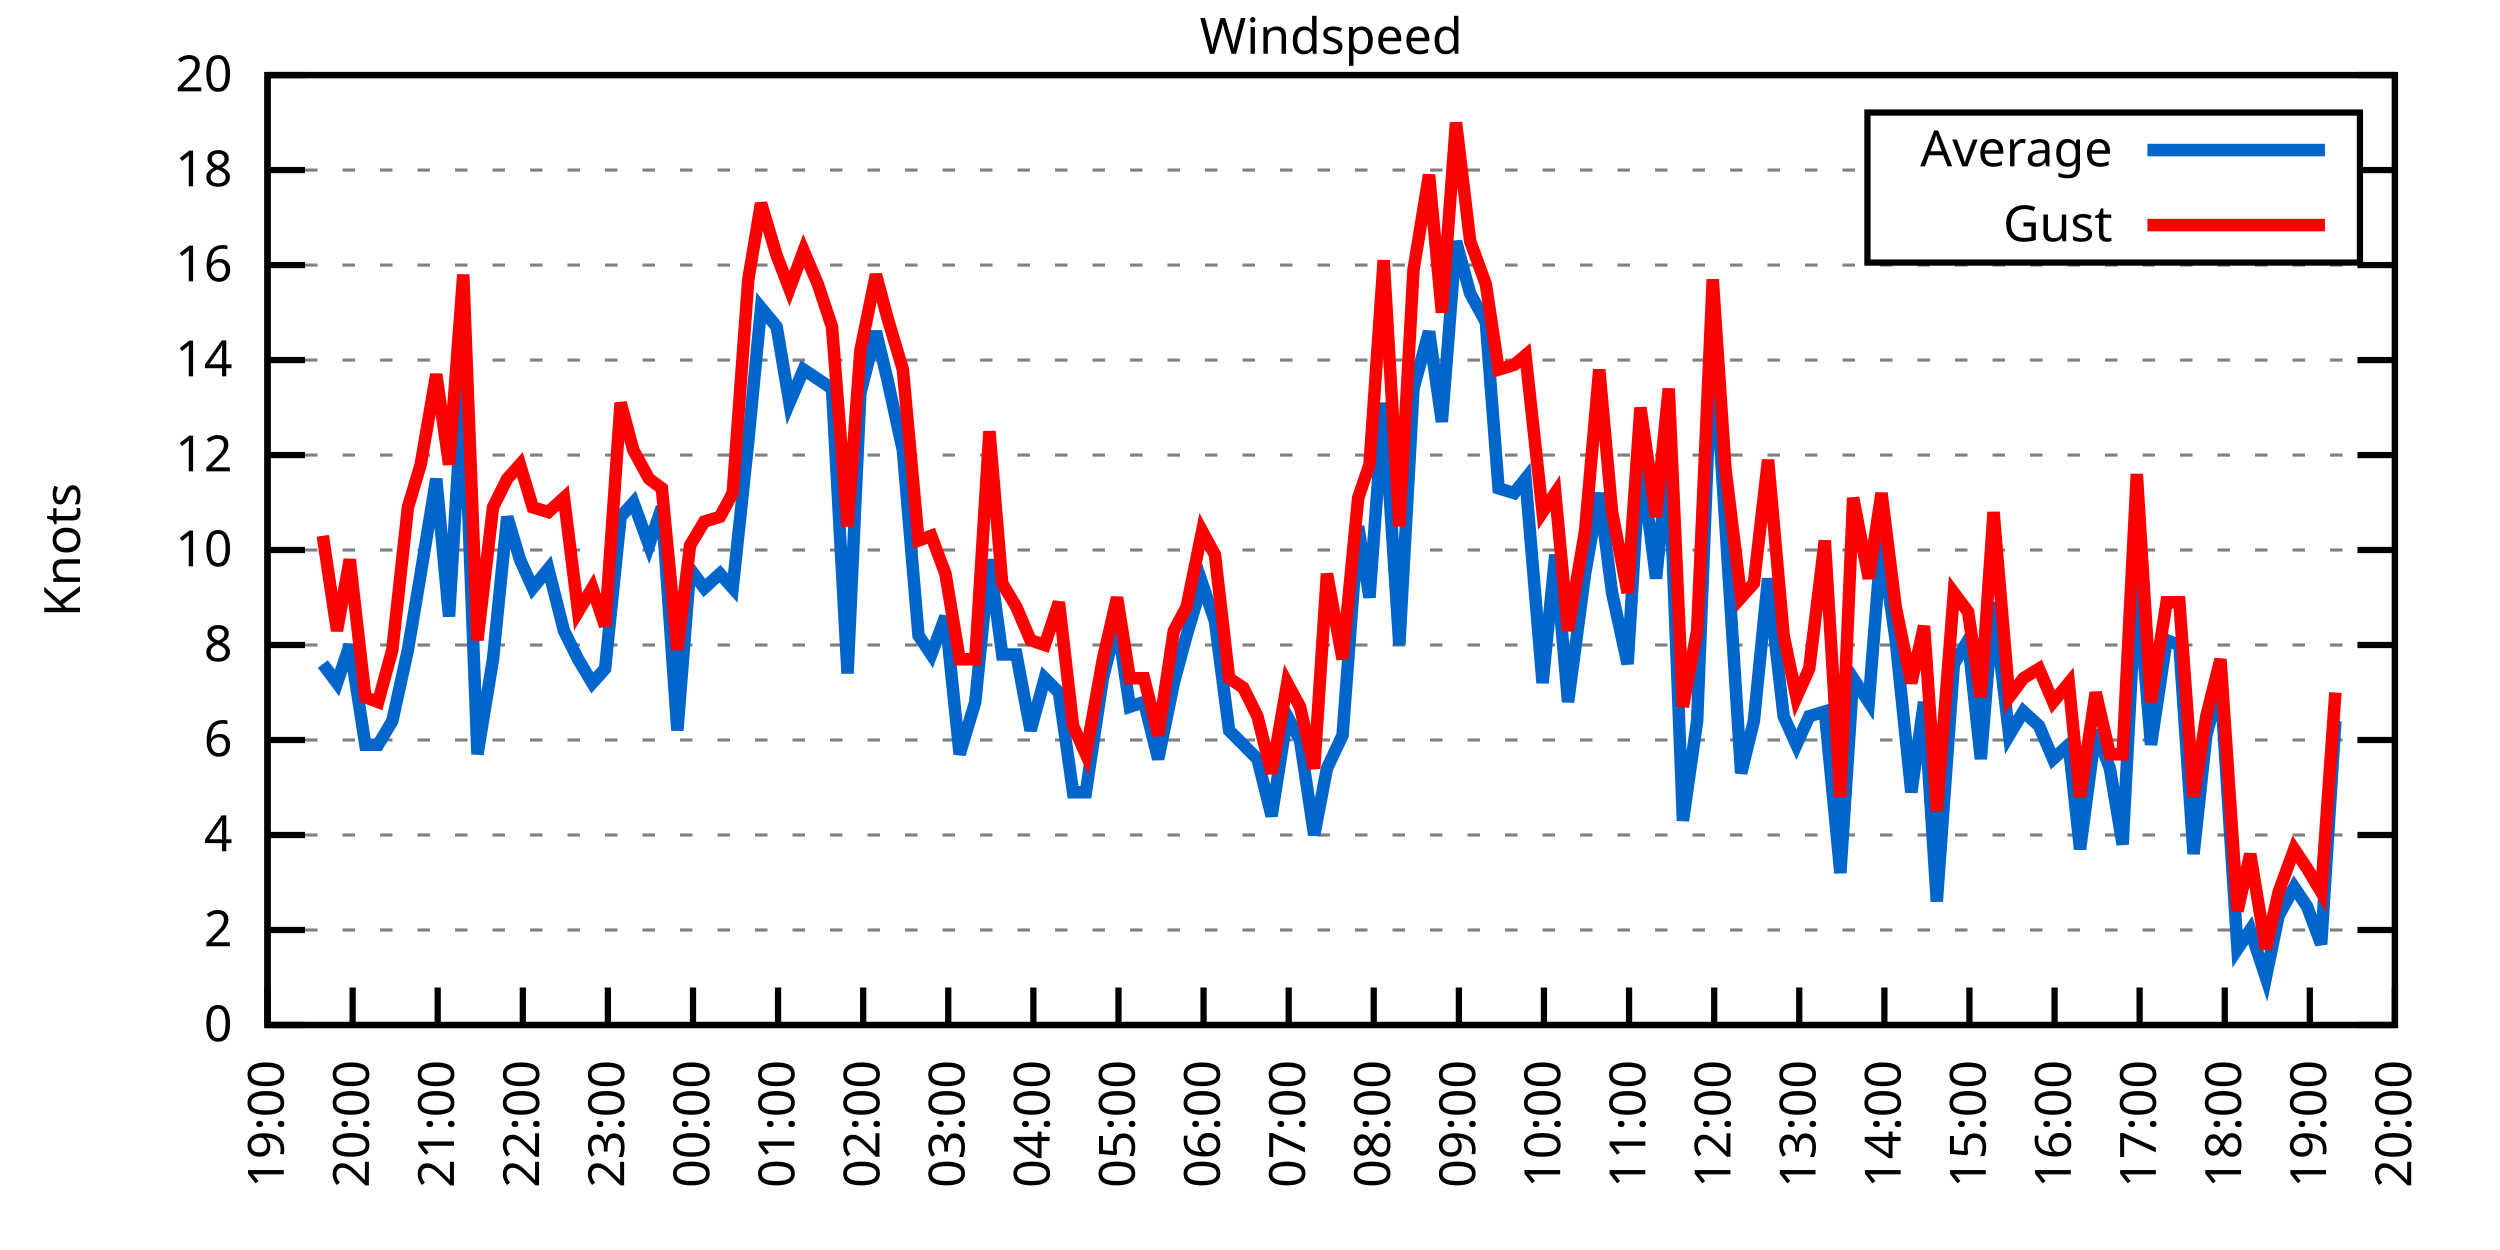
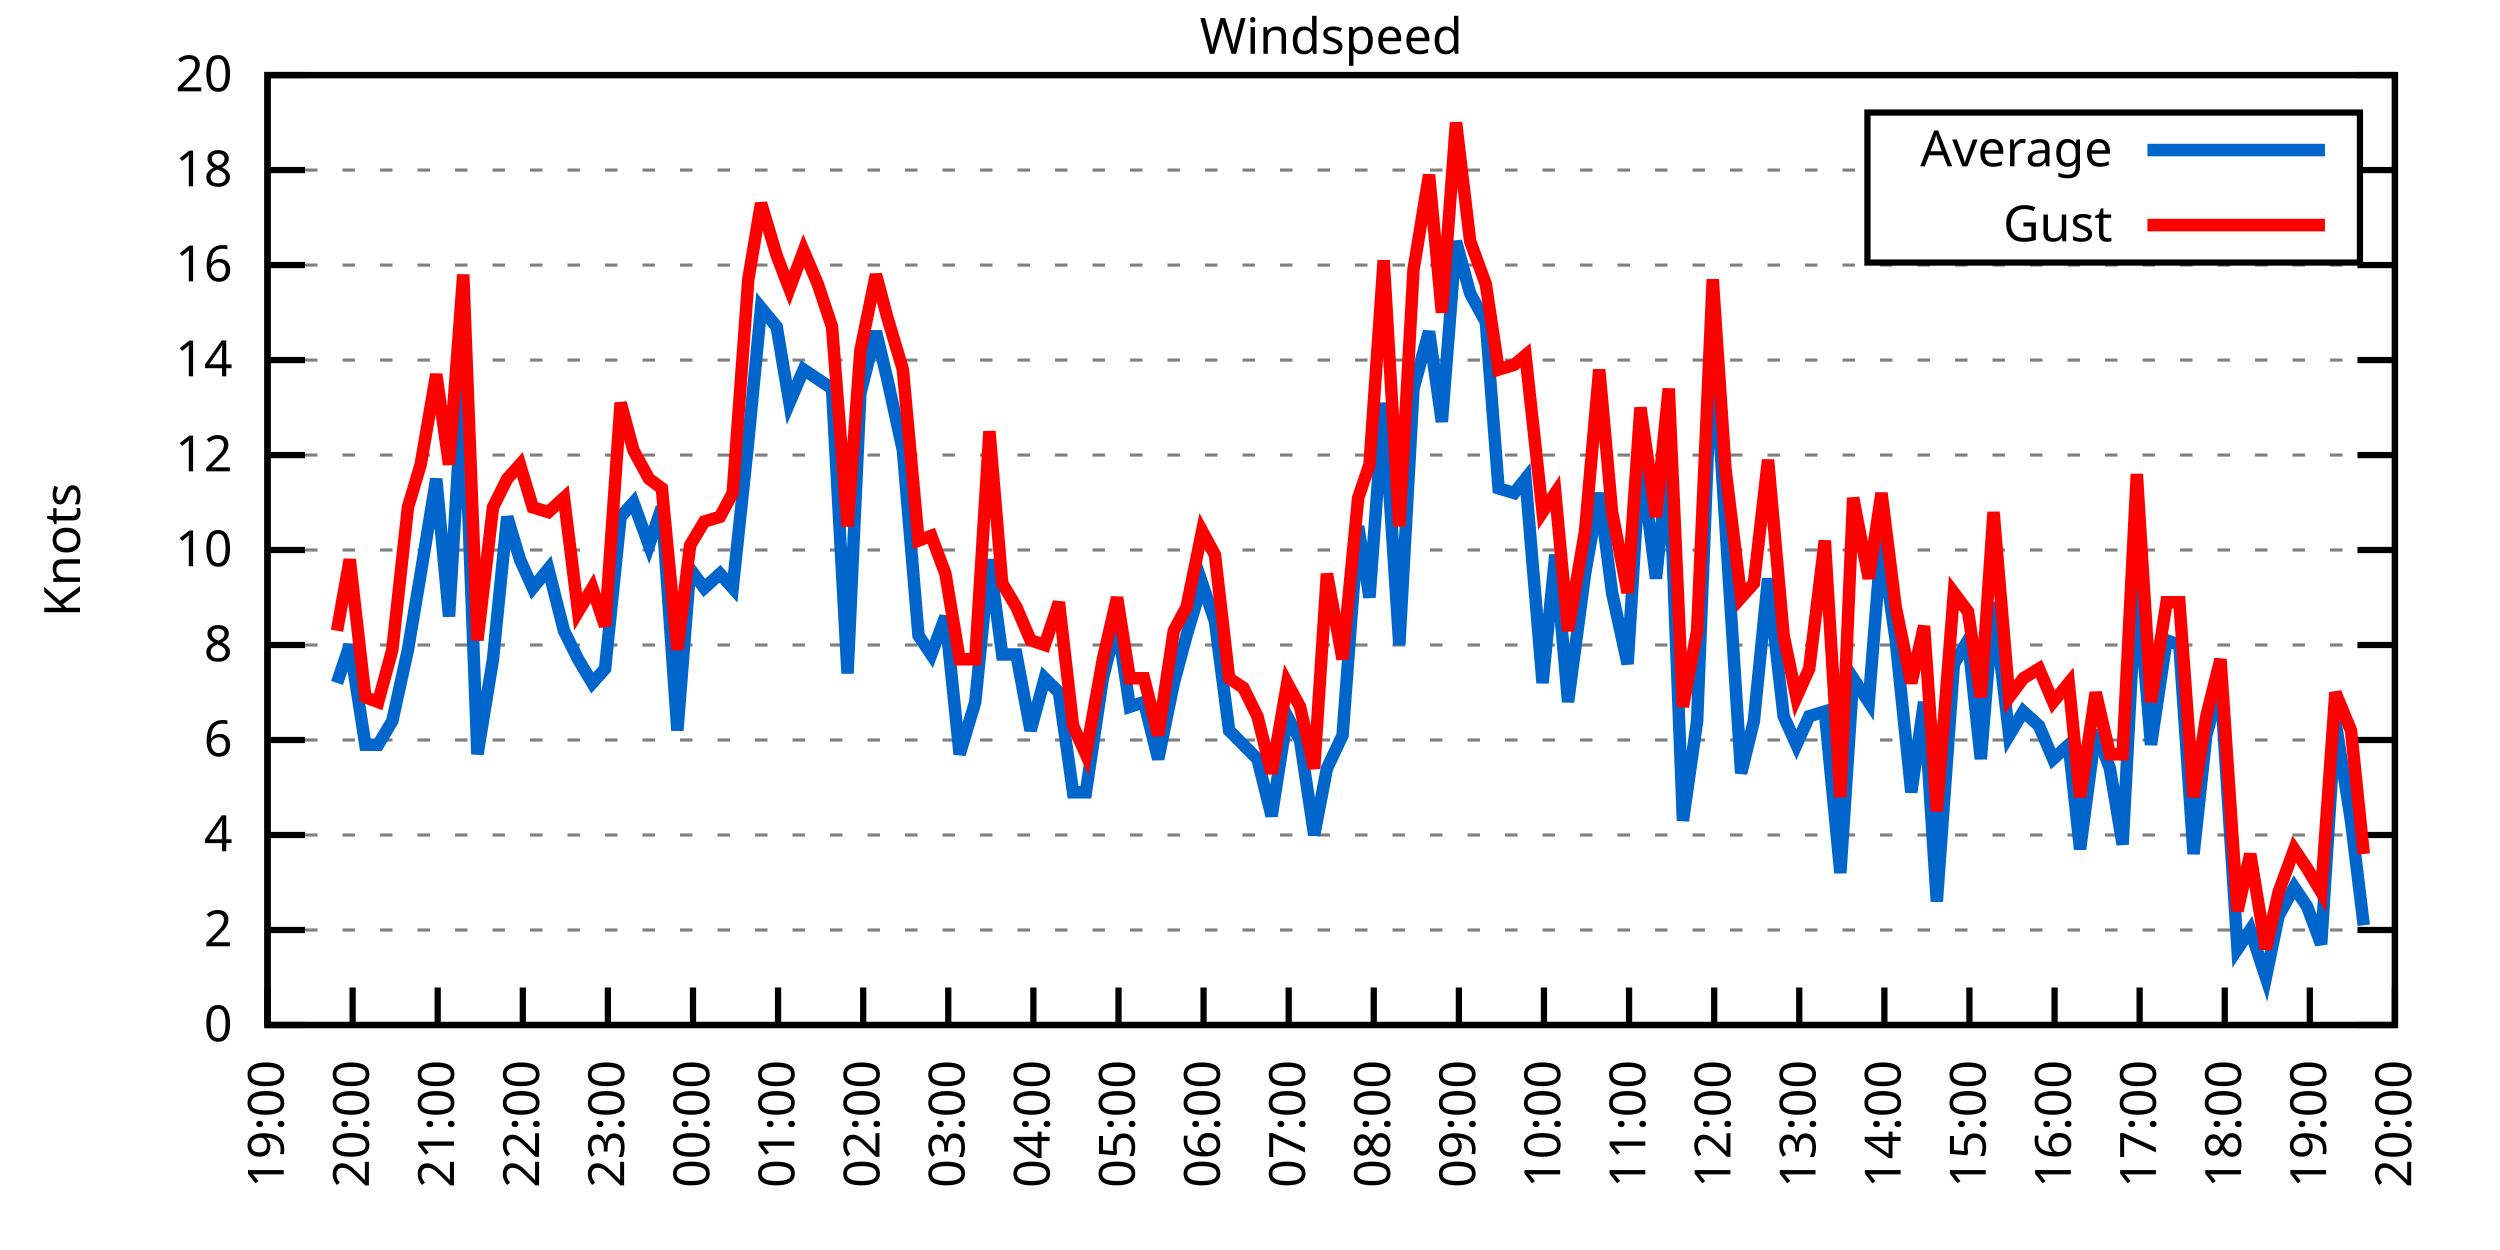
<svg xmlns="http://www.w3.org/2000/svg" xmlns:xlink="http://www.w3.org/1999/xlink" width="400" height="200" viewBox="0 0 400 200">
  <g id="gnuplot_canvas">
    <rect x="0" y="0" width="400" height="200" fill="none" />
    <defs>
      <circle id="gpDot" r="0.5" stroke-width="0.5" stroke="currentColor" />
      <path id="gpPt0" stroke-width="0.333" stroke="currentColor" d="M-1,0 h2 M0,-1 v2" />
      <path id="gpPt1" stroke-width="0.333" stroke="currentColor" d="M-1,-1 L1,1 M1,-1 L-1,1" />
      <path id="gpPt2" stroke-width="0.333" stroke="currentColor" d="M-1,0 L1,0 M0,-1 L0,1 M-1,-1 L1,1 M-1,1 L1,-1" />
      <rect id="gpPt3" stroke-width="0.333" stroke="currentColor" x="-1" y="-1" width="2" height="2" />
      <rect id="gpPt4" stroke-width="0.333" stroke="currentColor" fill="currentColor" x="-1" y="-1" width="2" height="2" />
      <circle id="gpPt5" stroke-width="0.333" stroke="currentColor" cx="0" cy="0" r="1" />
      <use xlink:href="#gpPt5" id="gpPt6" fill="currentColor" stroke="none" />
      <path id="gpPt7" stroke-width="0.333" stroke="currentColor" d="M0,-1.33 L-1.33,0.67 L1.33,0.67 z" />
      <use xlink:href="#gpPt7" id="gpPt8" fill="currentColor" stroke="none" />
      <use xlink:href="#gpPt7" id="gpPt9" stroke="currentColor" transform="rotate(180)" />
      <use xlink:href="#gpPt9" id="gpPt10" fill="currentColor" stroke="none" />
      <use xlink:href="#gpPt3" id="gpPt11" stroke="currentColor" transform="rotate(45)" />
      <use xlink:href="#gpPt11" id="gpPt12" fill="currentColor" stroke="none" />
      <path id="gpPt13" stroke-width="0.333" stroke="currentColor" d="M0,1.330 L1.265,0.411 L0.782,-1.067 L-0.782,-1.076 L-1.265,0.411 z" />
      <use xlink:href="#gpPt13" id="gpPt14" fill="currentColor" stroke="none" />
      <filter id="textbox" filterUnits="objectBoundingBox" x="0" y="0" height="1" width="1">
        <feFlood flood-color="white" flood-opacity="1" result="bgnd" />
        <feComposite in="SourceGraphic" in2="bgnd" operator="atop" />
      </filter>
      <filter id="greybox" filterUnits="objectBoundingBox" x="0" y="0" height="1" width="1">
        <feFlood flood-color="lightgrey" flood-opacity="1" result="grey" />
        <feComposite in="SourceGraphic" in2="grey" operator="atop" />
      </filter>
    </defs>
    <g fill="none" color="white" stroke="currentColor" stroke-width="1.00" stroke-linecap="butt" stroke-linejoin="miter">
</g>
    <g fill="none" color="black" stroke="currentColor" stroke-width="1.00" stroke-linecap="butt" stroke-linejoin="miter">
      <g stroke="none" shape-rendering="crispEdges">
        <polygon fill="rgb(255, 255, 255)" points="42.80,164.00 383.18,164.00 383.18,12.02 42.80,12.02 " />
      </g>
    </g>
    <g fill="none" color="black" stroke="currentColor" stroke-width="1.00" stroke-linecap="butt" stroke-linejoin="miter">
</g>
    <g fill="none" color="black" stroke="black" stroke-width="0.50" stroke-linecap="butt" stroke-linejoin="miter">
</g>
    <g fill="none" color="gray" stroke="currentColor" stroke-width="0.50" stroke-linecap="butt" stroke-linejoin="miter">
      <path stroke="gray" stroke-dasharray="2,4" class="gridline" d="M42.80,164.00 L383.19,164.00  " />
    </g>
    <g fill="none" color="gray" stroke="gray" stroke-width="1.00" stroke-linecap="butt" stroke-linejoin="miter">
</g>
    <g fill="none" color="black" stroke="currentColor" stroke-width="1.00" stroke-linecap="butt" stroke-linejoin="miter">
      <path stroke="black" d="M42.80,164.00 L48.80,164.00 M383.19,164.00 L377.19,164.00  " />
      <g transform="translate(37.20,166.60)" stroke="none" fill="black" font-family="Sans" font-size="8.00" text-anchor="end">
        <text>
          <tspan font-family="Sans"> 0</tspan>
        </text>
      </g>
    </g>
    <g fill="none" color="black" stroke="currentColor" stroke-width="1.00" stroke-linecap="butt" stroke-linejoin="miter">
</g>
    <g fill="none" color="black" stroke="black" stroke-width="0.50" stroke-linecap="butt" stroke-linejoin="miter">
</g>
    <g fill="none" color="gray" stroke="currentColor" stroke-width="0.50" stroke-linecap="butt" stroke-linejoin="miter">
      <path stroke="gray" stroke-dasharray="2,4" class="gridline" d="M42.80,148.80 L383.19,148.80  " />
    </g>
    <g fill="none" color="gray" stroke="gray" stroke-width="1.00" stroke-linecap="butt" stroke-linejoin="miter">
</g>
    <g fill="none" color="black" stroke="currentColor" stroke-width="1.00" stroke-linecap="butt" stroke-linejoin="miter">
      <path stroke="black" d="M42.80,148.80 L48.80,148.80 M383.19,148.80 L377.19,148.80  " />
      <g transform="translate(37.20,151.40)" stroke="none" fill="black" font-family="Sans" font-size="8.00" text-anchor="end">
        <text>
          <tspan font-family="Sans"> 2</tspan>
        </text>
      </g>
    </g>
    <g fill="none" color="black" stroke="currentColor" stroke-width="1.00" stroke-linecap="butt" stroke-linejoin="miter">
</g>
    <g fill="none" color="black" stroke="black" stroke-width="0.50" stroke-linecap="butt" stroke-linejoin="miter">
</g>
    <g fill="none" color="gray" stroke="currentColor" stroke-width="0.50" stroke-linecap="butt" stroke-linejoin="miter">
      <path stroke="gray" stroke-dasharray="2,4" class="gridline" d="M42.80,133.60 L383.19,133.60  " />
    </g>
    <g fill="none" color="gray" stroke="gray" stroke-width="1.00" stroke-linecap="butt" stroke-linejoin="miter">
</g>
    <g fill="none" color="black" stroke="currentColor" stroke-width="1.00" stroke-linecap="butt" stroke-linejoin="miter">
      <path stroke="black" d="M42.80,133.60 L48.80,133.60 M383.19,133.60 L377.19,133.60  " />
      <g transform="translate(37.20,136.20)" stroke="none" fill="black" font-family="Sans" font-size="8.00" text-anchor="end">
        <text>
          <tspan font-family="Sans"> 4</tspan>
        </text>
      </g>
    </g>
    <g fill="none" color="black" stroke="currentColor" stroke-width="1.00" stroke-linecap="butt" stroke-linejoin="miter">
</g>
    <g fill="none" color="black" stroke="black" stroke-width="0.50" stroke-linecap="butt" stroke-linejoin="miter">
</g>
    <g fill="none" color="gray" stroke="currentColor" stroke-width="0.50" stroke-linecap="butt" stroke-linejoin="miter">
      <path stroke="gray" stroke-dasharray="2,4" class="gridline" d="M42.80,118.40 L383.19,118.40  " />
    </g>
    <g fill="none" color="gray" stroke="gray" stroke-width="1.00" stroke-linecap="butt" stroke-linejoin="miter">
</g>
    <g fill="none" color="black" stroke="currentColor" stroke-width="1.00" stroke-linecap="butt" stroke-linejoin="miter">
      <path stroke="black" d="M42.80,118.40 L48.80,118.40 M383.19,118.40 L377.19,118.40  " />
      <g transform="translate(37.20,121.00)" stroke="none" fill="black" font-family="Sans" font-size="8.00" text-anchor="end">
        <text>
          <tspan font-family="Sans"> 6</tspan>
        </text>
      </g>
    </g>
    <g fill="none" color="black" stroke="currentColor" stroke-width="1.00" stroke-linecap="butt" stroke-linejoin="miter">
</g>
    <g fill="none" color="black" stroke="black" stroke-width="0.50" stroke-linecap="butt" stroke-linejoin="miter">
</g>
    <g fill="none" color="gray" stroke="currentColor" stroke-width="0.50" stroke-linecap="butt" stroke-linejoin="miter">
      <path stroke="gray" stroke-dasharray="2,4" class="gridline" d="M42.80,103.20 L383.19,103.20  " />
    </g>
    <g fill="none" color="gray" stroke="gray" stroke-width="1.00" stroke-linecap="butt" stroke-linejoin="miter">
</g>
    <g fill="none" color="black" stroke="currentColor" stroke-width="1.00" stroke-linecap="butt" stroke-linejoin="miter">
      <path stroke="black" d="M42.80,103.20 L48.80,103.20 M383.19,103.20 L377.19,103.20  " />
      <g transform="translate(37.20,105.80)" stroke="none" fill="black" font-family="Sans" font-size="8.00" text-anchor="end">
        <text>
          <tspan font-family="Sans"> 8</tspan>
        </text>
      </g>
    </g>
    <g fill="none" color="black" stroke="currentColor" stroke-width="1.00" stroke-linecap="butt" stroke-linejoin="miter">
</g>
    <g fill="none" color="black" stroke="black" stroke-width="0.50" stroke-linecap="butt" stroke-linejoin="miter">
</g>
    <g fill="none" color="gray" stroke="currentColor" stroke-width="0.50" stroke-linecap="butt" stroke-linejoin="miter">
      <path stroke="gray" stroke-dasharray="2,4" class="gridline" d="M42.80,88.00 L383.19,88.00  " />
    </g>
    <g fill="none" color="gray" stroke="gray" stroke-width="1.00" stroke-linecap="butt" stroke-linejoin="miter">
</g>
    <g fill="none" color="black" stroke="currentColor" stroke-width="1.00" stroke-linecap="butt" stroke-linejoin="miter">
      <path stroke="black" d="M42.80,88.00 L48.80,88.00 M383.19,88.00 L377.19,88.00  " />
      <g transform="translate(37.20,90.60)" stroke="none" fill="black" font-family="Sans" font-size="8.00" text-anchor="end">
        <text>
          <tspan font-family="Sans"> 10</tspan>
        </text>
      </g>
    </g>
    <g fill="none" color="black" stroke="currentColor" stroke-width="1.00" stroke-linecap="butt" stroke-linejoin="miter">
</g>
    <g fill="none" color="black" stroke="black" stroke-width="0.50" stroke-linecap="butt" stroke-linejoin="miter">
</g>
    <g fill="none" color="gray" stroke="currentColor" stroke-width="0.50" stroke-linecap="butt" stroke-linejoin="miter">
      <path stroke="gray" stroke-dasharray="2,4" class="gridline" d="M42.80,72.81 L383.19,72.81  " />
    </g>
    <g fill="none" color="gray" stroke="gray" stroke-width="1.00" stroke-linecap="butt" stroke-linejoin="miter">
</g>
    <g fill="none" color="black" stroke="currentColor" stroke-width="1.00" stroke-linecap="butt" stroke-linejoin="miter">
      <path stroke="black" d="M42.80,72.81 L48.80,72.81 M383.19,72.81 L377.19,72.81  " />
      <g transform="translate(37.20,75.41)" stroke="none" fill="black" font-family="Sans" font-size="8.00" text-anchor="end">
        <text>
          <tspan font-family="Sans"> 12</tspan>
        </text>
      </g>
    </g>
    <g fill="none" color="black" stroke="currentColor" stroke-width="1.00" stroke-linecap="butt" stroke-linejoin="miter">
</g>
    <g fill="none" color="black" stroke="black" stroke-width="0.50" stroke-linecap="butt" stroke-linejoin="miter">
</g>
    <g fill="none" color="gray" stroke="currentColor" stroke-width="0.50" stroke-linecap="butt" stroke-linejoin="miter">
      <path stroke="gray" stroke-dasharray="2,4" class="gridline" d="M42.80,57.61 L383.19,57.61  " />
    </g>
    <g fill="none" color="gray" stroke="gray" stroke-width="1.00" stroke-linecap="butt" stroke-linejoin="miter">
</g>
    <g fill="none" color="black" stroke="currentColor" stroke-width="1.00" stroke-linecap="butt" stroke-linejoin="miter">
      <path stroke="black" d="M42.80,57.61 L48.80,57.61 M383.19,57.61 L377.19,57.61  " />
      <g transform="translate(37.20,60.21)" stroke="none" fill="black" font-family="Sans" font-size="8.00" text-anchor="end">
        <text>
          <tspan font-family="Sans"> 14</tspan>
        </text>
      </g>
    </g>
    <g fill="none" color="black" stroke="currentColor" stroke-width="1.00" stroke-linecap="butt" stroke-linejoin="miter">
</g>
    <g fill="none" color="black" stroke="black" stroke-width="0.50" stroke-linecap="butt" stroke-linejoin="miter">
</g>
    <g fill="none" color="gray" stroke="currentColor" stroke-width="0.50" stroke-linecap="butt" stroke-linejoin="miter">
      <path stroke="gray" stroke-dasharray="2,4" class="gridline" d="M42.80,42.41 L383.19,42.41  " />
    </g>
    <g fill="none" color="gray" stroke="gray" stroke-width="1.00" stroke-linecap="butt" stroke-linejoin="miter">
</g>
    <g fill="none" color="black" stroke="currentColor" stroke-width="1.00" stroke-linecap="butt" stroke-linejoin="miter">
      <path stroke="black" d="M42.80,42.41 L48.80,42.41 M383.19,42.41 L377.19,42.41  " />
      <g transform="translate(37.20,45.01)" stroke="none" fill="black" font-family="Sans" font-size="8.00" text-anchor="end">
        <text>
          <tspan font-family="Sans"> 16</tspan>
        </text>
      </g>
    </g>
    <g fill="none" color="black" stroke="currentColor" stroke-width="1.00" stroke-linecap="butt" stroke-linejoin="miter">
</g>
    <g fill="none" color="black" stroke="black" stroke-width="0.50" stroke-linecap="butt" stroke-linejoin="miter">
</g>
    <g fill="none" color="gray" stroke="currentColor" stroke-width="0.50" stroke-linecap="butt" stroke-linejoin="miter">
      <path stroke="gray" stroke-dasharray="2,4" class="gridline" d="M42.80,27.21 L298.79,27.21 M377.59,27.21 L383.19,27.21  " />
    </g>
    <g fill="none" color="gray" stroke="gray" stroke-width="1.00" stroke-linecap="butt" stroke-linejoin="miter">
</g>
    <g fill="none" color="black" stroke="currentColor" stroke-width="1.00" stroke-linecap="butt" stroke-linejoin="miter">
      <path stroke="black" d="M42.80,27.21 L48.80,27.21 M383.19,27.21 L377.19,27.21  " />
      <g transform="translate(37.20,29.81)" stroke="none" fill="black" font-family="Sans" font-size="8.00" text-anchor="end">
        <text>
          <tspan font-family="Sans"> 18</tspan>
        </text>
      </g>
    </g>
    <g fill="none" color="black" stroke="currentColor" stroke-width="1.00" stroke-linecap="butt" stroke-linejoin="miter">
</g>
    <g fill="none" color="black" stroke="black" stroke-width="0.50" stroke-linecap="butt" stroke-linejoin="miter">
</g>
    <g fill="none" color="gray" stroke="currentColor" stroke-width="0.50" stroke-linecap="butt" stroke-linejoin="miter">
      <path stroke="gray" stroke-dasharray="2,4" class="gridline" d="M42.80,12.01 L383.19,12.01  " />
    </g>
    <g fill="none" color="gray" stroke="gray" stroke-width="1.00" stroke-linecap="butt" stroke-linejoin="miter">
</g>
    <g fill="none" color="black" stroke="currentColor" stroke-width="1.00" stroke-linecap="butt" stroke-linejoin="miter">
      <path stroke="black" d="M42.80,12.01 L48.80,12.01 M383.19,12.01 L377.19,12.01  " />
      <g transform="translate(37.20,14.61)" stroke="none" fill="black" font-family="Sans" font-size="8.00" text-anchor="end">
        <text>
          <tspan font-family="Sans"> 20</tspan>
        </text>
      </g>
    </g>
    <g fill="none" color="black" stroke="currentColor" stroke-width="1.00" stroke-linecap="butt" stroke-linejoin="miter">
      <path stroke="black" d="M42.80,164.00 L42.80,158.00  " />
      <g transform="translate(45.40,169.60) rotate(270.00)" stroke="none" fill="black" font-family="Sans" font-size="8.00" text-anchor="end">
        <text>
          <tspan font-family="Sans">19:00</tspan>
        </text>
      </g>
    </g>
    <g fill="none" color="black" stroke="currentColor" stroke-width="1.00" stroke-linecap="butt" stroke-linejoin="miter">
      <path stroke="black" d="M56.42,164.00 L56.42,158.00  " />
      <g transform="translate(59.02,169.60) rotate(270.00)" stroke="none" fill="black" font-family="Sans" font-size="8.00" text-anchor="end">
        <text>
          <tspan font-family="Sans">20:00</tspan>
        </text>
      </g>
    </g>
    <g fill="none" color="black" stroke="currentColor" stroke-width="1.00" stroke-linecap="butt" stroke-linejoin="miter">
      <path stroke="black" d="M70.03,164.00 L70.03,158.00  " />
      <g transform="translate(72.63,169.60) rotate(270.00)" stroke="none" fill="black" font-family="Sans" font-size="8.00" text-anchor="end">
        <text>
          <tspan font-family="Sans">21:00</tspan>
        </text>
      </g>
    </g>
    <g fill="none" color="black" stroke="currentColor" stroke-width="1.00" stroke-linecap="butt" stroke-linejoin="miter">
      <path stroke="black" d="M83.65,164.00 L83.65,158.00  " />
      <g transform="translate(86.25,169.60) rotate(270.00)" stroke="none" fill="black" font-family="Sans" font-size="8.00" text-anchor="end">
        <text>
          <tspan font-family="Sans">22:00</tspan>
        </text>
      </g>
    </g>
    <g fill="none" color="black" stroke="currentColor" stroke-width="1.00" stroke-linecap="butt" stroke-linejoin="miter">
      <path stroke="black" d="M97.26,164.00 L97.26,158.00  " />
      <g transform="translate(99.86,169.60) rotate(270.00)" stroke="none" fill="black" font-family="Sans" font-size="8.00" text-anchor="end">
        <text>
          <tspan font-family="Sans">23:00</tspan>
        </text>
      </g>
    </g>
    <g fill="none" color="black" stroke="currentColor" stroke-width="1.00" stroke-linecap="butt" stroke-linejoin="miter">
      <path stroke="black" d="M110.88,164.00 L110.88,158.00  " />
      <g transform="translate(113.48,169.60) rotate(270.00)" stroke="none" fill="black" font-family="Sans" font-size="8.00" text-anchor="end">
        <text>
          <tspan font-family="Sans">00:00</tspan>
        </text>
      </g>
    </g>
    <g fill="none" color="black" stroke="currentColor" stroke-width="1.00" stroke-linecap="butt" stroke-linejoin="miter">
      <path stroke="black" d="M124.49,164.00 L124.49,158.00  " />
      <g transform="translate(127.09,169.60) rotate(270.00)" stroke="none" fill="black" font-family="Sans" font-size="8.00" text-anchor="end">
        <text>
          <tspan font-family="Sans">01:00</tspan>
        </text>
      </g>
    </g>
    <g fill="none" color="black" stroke="currentColor" stroke-width="1.00" stroke-linecap="butt" stroke-linejoin="miter">
      <path stroke="black" d="M138.11,164.00 L138.11,158.00  " />
      <g transform="translate(140.71,169.60) rotate(270.00)" stroke="none" fill="black" font-family="Sans" font-size="8.00" text-anchor="end">
        <text>
          <tspan font-family="Sans">02:00</tspan>
        </text>
      </g>
    </g>
    <g fill="none" color="black" stroke="currentColor" stroke-width="1.00" stroke-linecap="butt" stroke-linejoin="miter">
      <path stroke="black" d="M151.72,164.00 L151.72,158.00  " />
      <g transform="translate(154.32,169.60) rotate(270.00)" stroke="none" fill="black" font-family="Sans" font-size="8.00" text-anchor="end">
        <text>
          <tspan font-family="Sans">03:00</tspan>
        </text>
      </g>
    </g>
    <g fill="none" color="black" stroke="currentColor" stroke-width="1.00" stroke-linecap="butt" stroke-linejoin="miter">
      <path stroke="black" d="M165.34,164.00 L165.34,158.00  " />
      <g transform="translate(167.94,169.60) rotate(270.00)" stroke="none" fill="black" font-family="Sans" font-size="8.00" text-anchor="end">
        <text>
          <tspan font-family="Sans">04:00</tspan>
        </text>
      </g>
    </g>
    <g fill="none" color="black" stroke="currentColor" stroke-width="1.00" stroke-linecap="butt" stroke-linejoin="miter">
      <path stroke="black" d="M178.96,164.00 L178.96,158.00  " />
      <g transform="translate(181.56,169.60) rotate(270.00)" stroke="none" fill="black" font-family="Sans" font-size="8.00" text-anchor="end">
        <text>
          <tspan font-family="Sans">05:00</tspan>
        </text>
      </g>
    </g>
    <g fill="none" color="black" stroke="currentColor" stroke-width="1.00" stroke-linecap="butt" stroke-linejoin="miter">
      <path stroke="black" d="M192.57,164.00 L192.57,158.00  " />
      <g transform="translate(195.17,169.60) rotate(270.00)" stroke="none" fill="black" font-family="Sans" font-size="8.00" text-anchor="end">
        <text>
          <tspan font-family="Sans">06:00</tspan>
        </text>
      </g>
    </g>
    <g fill="none" color="black" stroke="currentColor" stroke-width="1.00" stroke-linecap="butt" stroke-linejoin="miter">
      <path stroke="black" d="M206.19,164.00 L206.19,158.00  " />
      <g transform="translate(208.79,169.60) rotate(270.00)" stroke="none" fill="black" font-family="Sans" font-size="8.00" text-anchor="end">
        <text>
          <tspan font-family="Sans">07:00</tspan>
        </text>
      </g>
    </g>
    <g fill="none" color="black" stroke="currentColor" stroke-width="1.00" stroke-linecap="butt" stroke-linejoin="miter">
      <path stroke="black" d="M219.80,164.00 L219.80,158.00  " />
      <g transform="translate(222.40,169.60) rotate(270.00)" stroke="none" fill="black" font-family="Sans" font-size="8.00" text-anchor="end">
        <text>
          <tspan font-family="Sans">08:00</tspan>
        </text>
      </g>
    </g>
    <g fill="none" color="black" stroke="currentColor" stroke-width="1.00" stroke-linecap="butt" stroke-linejoin="miter">
      <path stroke="black" d="M233.42,164.00 L233.42,158.00  " />
      <g transform="translate(236.02,169.60) rotate(270.00)" stroke="none" fill="black" font-family="Sans" font-size="8.00" text-anchor="end">
        <text>
          <tspan font-family="Sans">09:00</tspan>
        </text>
      </g>
    </g>
    <g fill="none" color="black" stroke="currentColor" stroke-width="1.00" stroke-linecap="butt" stroke-linejoin="miter">
      <path stroke="black" d="M247.03,164.00 L247.03,158.00  " />
      <g transform="translate(249.63,169.60) rotate(270.00)" stroke="none" fill="black" font-family="Sans" font-size="8.00" text-anchor="end">
        <text>
          <tspan font-family="Sans">10:00</tspan>
        </text>
      </g>
    </g>
    <g fill="none" color="black" stroke="currentColor" stroke-width="1.00" stroke-linecap="butt" stroke-linejoin="miter">
      <path stroke="black" d="M260.65,164.00 L260.65,158.00  " />
      <g transform="translate(263.25,169.60) rotate(270.00)" stroke="none" fill="black" font-family="Sans" font-size="8.00" text-anchor="end">
        <text>
          <tspan font-family="Sans">11:00</tspan>
        </text>
      </g>
    </g>
    <g fill="none" color="black" stroke="currentColor" stroke-width="1.00" stroke-linecap="butt" stroke-linejoin="miter">
      <path stroke="black" d="M274.27,164.00 L274.27,158.00  " />
      <g transform="translate(276.87,169.60) rotate(270.00)" stroke="none" fill="black" font-family="Sans" font-size="8.00" text-anchor="end">
        <text>
          <tspan font-family="Sans">12:00</tspan>
        </text>
      </g>
    </g>
    <g fill="none" color="black" stroke="currentColor" stroke-width="1.00" stroke-linecap="butt" stroke-linejoin="miter">
      <path stroke="black" d="M287.88,164.00 L287.88,158.00  " />
      <g transform="translate(290.48,169.60) rotate(270.00)" stroke="none" fill="black" font-family="Sans" font-size="8.00" text-anchor="end">
        <text>
          <tspan font-family="Sans">13:00</tspan>
        </text>
      </g>
    </g>
    <g fill="none" color="black" stroke="currentColor" stroke-width="1.00" stroke-linecap="butt" stroke-linejoin="miter">
      <path stroke="black" d="M301.50,164.00 L301.50,158.00  " />
      <g transform="translate(304.10,169.60) rotate(270.00)" stroke="none" fill="black" font-family="Sans" font-size="8.00" text-anchor="end">
        <text>
          <tspan font-family="Sans">14:00</tspan>
        </text>
      </g>
    </g>
    <g fill="none" color="black" stroke="currentColor" stroke-width="1.00" stroke-linecap="butt" stroke-linejoin="miter">
      <path stroke="black" d="M315.11,164.00 L315.11,158.00  " />
      <g transform="translate(317.71,169.60) rotate(270.00)" stroke="none" fill="black" font-family="Sans" font-size="8.00" text-anchor="end">
        <text>
          <tspan font-family="Sans">15:00</tspan>
        </text>
      </g>
    </g>
    <g fill="none" color="black" stroke="currentColor" stroke-width="1.00" stroke-linecap="butt" stroke-linejoin="miter">
      <path stroke="black" d="M328.73,164.00 L328.73,158.00  " />
      <g transform="translate(331.33,169.60) rotate(270.00)" stroke="none" fill="black" font-family="Sans" font-size="8.00" text-anchor="end">
        <text>
          <tspan font-family="Sans">16:00</tspan>
        </text>
      </g>
    </g>
    <g fill="none" color="black" stroke="currentColor" stroke-width="1.00" stroke-linecap="butt" stroke-linejoin="miter">
      <path stroke="black" d="M342.34,164.00 L342.34,158.00  " />
      <g transform="translate(344.94,169.60) rotate(270.00)" stroke="none" fill="black" font-family="Sans" font-size="8.00" text-anchor="end">
        <text>
          <tspan font-family="Sans">17:00</tspan>
        </text>
      </g>
    </g>
    <g fill="none" color="black" stroke="currentColor" stroke-width="1.00" stroke-linecap="butt" stroke-linejoin="miter">
      <path stroke="black" d="M355.96,164.00 L355.96,158.00  " />
      <g transform="translate(358.56,169.60) rotate(270.00)" stroke="none" fill="black" font-family="Sans" font-size="8.00" text-anchor="end">
        <text>
          <tspan font-family="Sans">18:00</tspan>
        </text>
      </g>
    </g>
    <g fill="none" color="black" stroke="currentColor" stroke-width="1.00" stroke-linecap="butt" stroke-linejoin="miter">
      <path stroke="black" d="M369.57,164.00 L369.57,158.00  " />
      <g transform="translate(372.17,169.60) rotate(270.00)" stroke="none" fill="black" font-family="Sans" font-size="8.00" text-anchor="end">
        <text>
          <tspan font-family="Sans">19:00</tspan>
        </text>
      </g>
    </g>
    <g fill="none" color="black" stroke="currentColor" stroke-width="1.00" stroke-linecap="butt" stroke-linejoin="miter">
      <path stroke="black" d="M383.19,164.00 L383.19,158.00  " />
      <g transform="translate(385.79,169.60) rotate(270.00)" stroke="none" fill="black" font-family="Sans" font-size="8.00" text-anchor="end">
        <text>
          <tspan font-family="Sans">20:00</tspan>
        </text>
      </g>
    </g>
    <g fill="none" color="black" stroke="currentColor" stroke-width="1.00" stroke-linecap="butt" stroke-linejoin="miter">
</g>
    <g fill="none" color="black" stroke="currentColor" stroke-width="1.00" stroke-linecap="butt" stroke-linejoin="miter">
      <path stroke="black" d="M42.80,12.01 L42.80,164.00 L383.19,164.00 L383.19,12.01 L42.80,12.01 Z  " />
    </g>
    <g fill="none" color="black" stroke="currentColor" stroke-width="1.00" stroke-linecap="butt" stroke-linejoin="miter">
</g>
    <g fill="none" color="black" stroke="currentColor" stroke-width="1.00" stroke-linecap="butt" stroke-linejoin="miter">
      <path stroke="black" d="M298.79,42.01 L298.79,18.01 L377.59,18.01 L377.59,42.01 L298.79,42.01 Z  " />
    </g>
    <g id="Windspeed_plot_1">
      <g fill="none" color="white" stroke="black" stroke-width="2.00" stroke-linecap="butt" stroke-linejoin="miter">
</g>
      <g fill="none" color="black" stroke="currentColor" stroke-width="2.00" stroke-linecap="butt" stroke-linejoin="miter">
        <g transform="translate(337.99,26.61)" stroke="none" fill="black" font-family="Sans" font-size="8.00" text-anchor="end">
          <text>
            <tspan font-family="Sans">Average</tspan>
          </text>
        </g>
      </g>
      <g fill="none" color="black" stroke="currentColor" stroke-width="2.00" stroke-linecap="butt" stroke-linejoin="miter">
-         <path stroke="rgb(  0, 102, 204)" d="M343.59,24.01 L371.99,24.01 M51.65,106.24 L53.92,109.28 L55.96,103.20 L58.46,119.16 L60.50,119.16 L62.77,115.36   L65.27,103.96 L67.31,91.80 L69.80,76.61 L71.85,98.64 L74.12,60.65 L76.39,120.68 L78.88,105.48 L81.15,82.69   L83.19,89.52 L85.24,94.08 L87.73,91.04 L90.23,100.92 L92.50,105.48 L94.77,109.28 L96.81,107.00 L99.30,82.69   L101.35,80.41 L103.84,87.25 L105.89,81.17 L108.38,116.88 L110.42,91.04 L112.69,94.08 L115.19,91.80 L117.23,94.08   L119.73,70.53 L121.77,49.25 L124.27,52.29 L126.31,64.45 L128.58,59.13 L130.85,60.65 L133.12,62.17 L135.61,107.76   L137.66,62.93 L140.15,53.05 L141.97,60.65 L144.46,72.05 L146.96,101.68 L149.00,104.72 L151.27,98.64 L153.54,120.68   L156.04,112.32 L158.31,89.52 L160.35,104.72 L162.62,104.72 L164.89,116.88 L167.16,108.52 L169.43,110.80 L171.69,126.76   L173.74,126.76 L176.46,108.52 L178.73,99.40 L180.77,113.08 L183.04,112.32 L185.31,121.44 L187.81,109.28 L189.85,101.68   L192.34,93.32 L194.39,99.40 L196.66,116.88 L198.93,119.16 L201.19,121.44 L203.46,130.56 L205.96,114.60 L208.00,118.40   L210.27,133.60 L212.31,122.96 L214.81,117.64 L217.31,84.21 L219.12,95.60 L221.39,64.45 L223.89,103.20 L226.16,62.17   L228.65,53.05 L230.70,67.49 L232.96,38.61 L235.23,46.97 L237.73,51.53 L239.77,78.13 L242.27,78.89 L244.08,76.61   L246.81,109.28 L248.85,88.76 L250.89,112.32 L253.61,91.80 L255.88,78.89 L257.93,94.84 L260.42,106.24 L262.47,72.81   L264.96,92.56 L267.00,72.81 L269.27,131.32 L271.54,115.36 L274.04,52.29 L276.08,84.21 L278.58,123.72 L280.62,115.36   L282.89,92.56 L285.38,114.60 L287.43,119.16 L289.47,114.60 L291.97,113.84 L294.46,139.68 L296.50,108.52 L299.00,112.32   L301.04,86.49 L303.31,102.44 L305.81,126.76 L307.85,112.32 L309.89,144.24 L312.62,106.24 L314.89,102.44 L316.93,121.44   L318.97,96.36 L321.47,117.64 L323.74,113.84 L326.23,116.12 L328.50,121.44 L331.00,119.16 L332.81,135.88 L335.31,116.88   L337.58,122.96 L339.62,135.12 L341.89,91.80 L344.16,119.16 L346.65,102.44 L348.70,103.20 L350.97,136.64 L353.01,117.64   L355.28,109.28 L358.00,151.84 L360.04,148.80 L362.54,156.40 L364.58,146.52 L367.08,141.96 L369.12,145.00 L371.39,151.08   L373.66,115.36  " />
+         <path stroke="rgb(  0, 102, 204)" d="M343.59,24.01 L371.99,24.01 M53.92,109.28 L55.96,103.20 L58.46,119.16 L60.50,119.16 L62.77,115.36 L65.27,103.96   L67.31,91.80 L69.80,76.61 L71.85,98.64 L74.12,60.65 L76.39,120.68 L78.88,105.48 L81.15,82.69 L83.19,89.52   L85.24,94.08 L87.73,91.04 L90.23,100.92 L92.50,105.48 L94.77,109.28 L96.81,107.00 L99.30,82.69 L101.35,80.41   L103.84,87.25 L105.89,81.17 L108.38,116.88 L110.42,91.04 L112.69,94.08 L115.19,91.80 L117.23,94.08 L119.73,70.53   L121.77,49.25 L124.27,52.29 L126.31,64.45 L128.58,59.13 L130.85,60.65 L133.12,62.17 L135.61,107.76 L137.66,62.93   L140.15,53.05 L141.97,60.65 L144.46,72.05 L146.96,101.68 L149.00,104.72 L151.27,98.64 L153.54,120.68 L156.04,112.32   L158.31,89.52 L160.35,104.72 L162.62,104.72 L164.89,116.88 L167.16,108.52 L169.43,110.80 L171.69,126.76 L173.74,126.76   L176.46,108.52 L178.73,99.40 L180.77,113.08 L183.04,112.32 L185.31,121.44 L187.81,109.28 L189.85,101.68 L192.34,93.32   L194.39,99.40 L196.66,116.88 L198.93,119.16 L201.19,121.44 L203.46,130.56 L205.96,114.60 L208.00,118.40 L210.27,133.60   L212.31,122.96 L214.81,117.64 L217.31,84.21 L219.12,95.60 L221.39,64.45 L223.89,103.20 L226.16,62.17 L228.65,53.05   L230.70,67.49 L232.96,38.61 L235.23,46.97 L237.73,51.53 L239.77,78.13 L242.27,78.89 L244.08,76.61 L246.81,109.28   L248.85,88.76 L250.89,112.32 L253.61,91.80 L255.88,78.89 L257.93,94.84 L260.42,106.24 L262.47,72.81 L264.96,92.56   L267.00,72.81 L269.27,131.32 L271.54,115.36 L274.04,52.29 L276.08,84.21 L278.58,123.72 L280.62,115.36 L282.89,92.56   L285.38,114.60 L287.43,119.16 L289.47,114.60 L291.97,113.84 L294.46,139.68 L296.50,108.52 L299.00,112.32 L301.04,86.49   L303.31,102.44 L305.81,126.76 L307.85,112.32 L309.89,144.24 L312.62,106.24 L314.89,102.44 L316.93,121.44 L318.97,96.36   L321.47,117.64 L323.74,113.84 L326.23,116.12 L328.50,121.44 L331.00,119.16 L332.81,135.88 L335.31,116.88 L337.58,122.96   L339.62,135.12 L341.89,91.80 L344.16,119.16 L346.65,102.44 L348.70,103.20 L350.97,136.64 L353.01,117.64 L355.28,109.28   L358.00,151.84 L360.04,148.80 L362.54,156.40 L364.58,146.52 L367.08,141.96 L369.12,145.00 L371.39,151.08 L373.66,115.36   L376.16,131.32 L378.20,148.04  " />
      </g>
    </g>
    <g id="Windspeed_plot_2">
      <g fill="none" color="black" stroke="currentColor" stroke-width="2.00" stroke-linecap="butt" stroke-linejoin="miter">
        <g transform="translate(337.99,38.61)" stroke="none" fill="black" font-family="Sans" font-size="8.00" text-anchor="end">
          <text>
            <tspan font-family="Sans">Gust</tspan>
          </text>
        </g>
      </g>
      <g fill="none" color="black" stroke="currentColor" stroke-width="2.00" stroke-linecap="butt" stroke-linejoin="miter">
-         <path stroke="rgb(255,   0,   0)" d="M343.59,36.01 L371.99,36.01 M51.65,85.73 L53.92,100.92 L55.96,89.52 L58.46,111.56 L60.50,112.32 L62.77,103.96   L65.27,81.17 L67.31,74.33 L69.80,59.89 L71.85,74.33 L74.12,43.93 L76.39,102.44 L78.88,81.17 L81.15,76.61   L83.19,74.33 L85.24,81.17 L87.73,81.93 L90.23,79.65 L92.50,97.88 L94.77,94.08 L96.81,100.16 L99.30,64.45   L101.35,72.05 L103.84,76.61 L105.89,78.13 L108.38,103.96 L110.42,87.25 L112.69,83.45 L115.19,82.69 L117.23,78.89   L119.73,44.69 L121.77,32.53 L124.27,40.89 L126.31,46.21 L128.58,40.13 L130.85,45.45 L133.12,52.29 L135.61,84.21   L137.66,56.09 L140.15,43.93 L141.97,50.77 L144.46,59.13 L146.96,86.49 L149.00,85.73 L151.27,91.80 L153.54,105.48   L156.04,105.48 L158.31,69.01 L160.35,93.32 L162.62,97.12 L164.89,102.44 L167.16,103.20 L169.43,96.36 L171.69,116.12   L173.74,120.68 L176.46,105.48 L178.73,95.60 L180.77,108.52 L183.04,108.52 L185.31,117.64 L187.81,100.92 L189.85,97.12   L192.34,84.97 L194.39,88.76 L196.66,108.52 L198.93,110.04 L201.19,114.60 L203.46,123.72 L205.96,109.28 L208.00,113.08   L210.27,122.96 L212.31,91.80 L214.81,105.48 L217.31,79.65 L219.12,74.33 L221.39,41.65 L223.89,84.21 L226.16,43.17   L228.65,27.97 L230.70,50.01 L232.96,19.61 L235.23,38.61 L237.73,45.45 L239.77,59.13 L242.27,58.37 L244.08,56.85   L246.81,81.93 L248.85,78.89 L250.89,100.92 L253.61,84.97 L255.88,59.13 L257.93,81.93 L260.42,94.84 L262.47,65.21   L264.96,82.69 L267.00,62.17 L269.27,113.08 L271.54,100.92 L274.04,44.69 L276.08,75.09 L278.58,95.60 L280.62,93.32   L282.89,73.57 L285.38,101.68 L287.43,111.56 L289.47,107.00 L291.97,86.49 L294.46,127.52 L296.50,79.65 L299.00,92.56   L301.04,78.89 L303.31,97.12 L305.81,109.28 L307.85,100.16 L309.89,129.80 L312.62,94.84 L314.89,97.88 L316.93,111.56   L318.97,81.93 L321.47,111.56 L323.74,108.52 L326.23,107.00 L328.50,112.32 L331.00,109.28 L332.81,127.52 L335.31,110.80   L337.58,120.68 L339.62,120.68 L341.89,75.85 L344.16,112.32 L346.65,96.36 L348.70,96.36 L350.97,127.52 L353.01,114.60   L355.28,105.48 L358.00,145.76 L360.04,136.64 L362.54,151.84 L364.58,142.72 L367.08,135.88 L369.12,138.92 L371.39,142.72   L373.66,110.80  " />
+         <path stroke="rgb(255,   0,   0)" d="M343.59,36.01 L371.99,36.01 M53.92,100.92 L55.96,89.52 L58.46,111.56 L60.50,112.32 L62.77,103.96 L65.27,81.17   L67.31,74.33 L69.80,59.89 L71.85,74.33 L74.12,43.93 L76.39,102.44 L78.88,81.17 L81.15,76.61 L83.19,74.33   L85.24,81.17 L87.73,81.93 L90.23,79.65 L92.50,97.88 L94.77,94.08 L96.81,100.16 L99.30,64.45 L101.35,72.05   L103.84,76.61 L105.89,78.13 L108.38,103.96 L110.42,87.25 L112.69,83.45 L115.19,82.69 L117.23,78.89 L119.73,44.69   L121.77,32.53 L124.27,40.89 L126.31,46.21 L128.58,40.13 L130.85,45.45 L133.12,52.29 L135.61,84.21 L137.66,56.09   L140.15,43.93 L141.97,50.77 L144.46,59.13 L146.96,86.49 L149.00,85.73 L151.27,91.80 L153.54,105.48 L156.04,105.48   L158.31,69.01 L160.35,93.32 L162.62,97.12 L164.89,102.44 L167.16,103.20 L169.43,96.36 L171.69,116.12 L173.74,120.68   L176.46,105.48 L178.73,95.60 L180.77,108.52 L183.04,108.52 L185.31,117.64 L187.81,100.92 L189.85,97.12 L192.34,84.97   L194.39,88.76 L196.66,108.52 L198.93,110.04 L201.19,114.60 L203.46,123.72 L205.96,109.28 L208.00,113.08 L210.27,122.96   L212.31,91.80 L214.81,105.48 L217.31,79.65 L219.12,74.33 L221.39,41.65 L223.89,84.21 L226.16,43.17 L228.65,27.97   L230.70,50.01 L232.96,19.61 L235.23,38.61 L237.73,45.45 L239.77,59.13 L242.27,58.37 L244.08,56.85 L246.81,81.93   L248.85,78.89 L250.89,100.92 L253.61,84.97 L255.88,59.13 L257.93,81.93 L260.42,94.84 L262.47,65.21 L264.96,82.69   L267.00,62.17 L269.27,113.08 L271.54,100.92 L274.04,44.69 L276.08,75.09 L278.58,95.60 L280.62,93.32 L282.89,73.57   L285.38,101.68 L287.43,111.56 L289.47,107.00 L291.97,86.49 L294.46,127.52 L296.50,79.65 L299.00,92.56 L301.04,78.89   L303.31,97.12 L305.81,109.28 L307.85,100.16 L309.89,129.80 L312.62,94.84 L314.89,97.88 L316.93,111.56 L318.97,81.93   L321.47,111.56 L323.74,108.52 L326.23,107.00 L328.50,112.32 L331.00,109.28 L332.81,127.52 L335.31,110.80 L337.58,120.68   L339.62,120.68 L341.89,75.85 L344.16,112.32 L346.65,96.36 L348.70,96.36 L350.97,127.52 L353.01,114.60 L355.28,105.48   L358.00,145.76 L360.04,136.64 L362.54,151.84 L364.58,142.72 L367.08,135.88 L369.12,138.92 L371.39,142.72 L373.66,110.80   L376.16,116.88 L378.20,136.64  " />
      </g>
    </g>
    <g fill="none" color="black" stroke="currentColor" stroke-width="2.00" stroke-linecap="butt" stroke-linejoin="miter">
</g>
    <g fill="none" color="black" stroke="black" stroke-width="1.00" stroke-linecap="butt" stroke-linejoin="miter">
</g>
    <g fill="none" color="black" stroke="currentColor" stroke-width="1.00" stroke-linecap="butt" stroke-linejoin="miter">
      <path stroke="black" d="M42.80,12.01 L42.80,164.00 L383.19,164.00 L383.19,12.01 L42.80,12.01 Z  " />
      <g transform="translate(12.80,88.01) rotate(270.00)" stroke="none" fill="black" font-family="Sans" font-size="8.00" text-anchor="middle">
        <text>
          <tspan font-family="Sans">Knots</tspan>
        </text>
      </g>
    </g>
    <g fill="none" color="black" stroke="currentColor" stroke-width="1.00" stroke-linecap="butt" stroke-linejoin="miter">
</g>
    <g fill="none" color="black" stroke="currentColor" stroke-width="1.00" stroke-linecap="butt" stroke-linejoin="miter">
      <g transform="translate(212.99,8.61)" stroke="none" fill="black" font-family="Sans" font-size="8.00" text-anchor="middle">
        <text>
          <tspan font-family="Sans">Windspeed</tspan>
        </text>
      </g>
    </g>
    <g fill="none" color="black" stroke="currentColor" stroke-width="1.00" stroke-linecap="butt" stroke-linejoin="miter">
</g>
  </g>
</svg>
